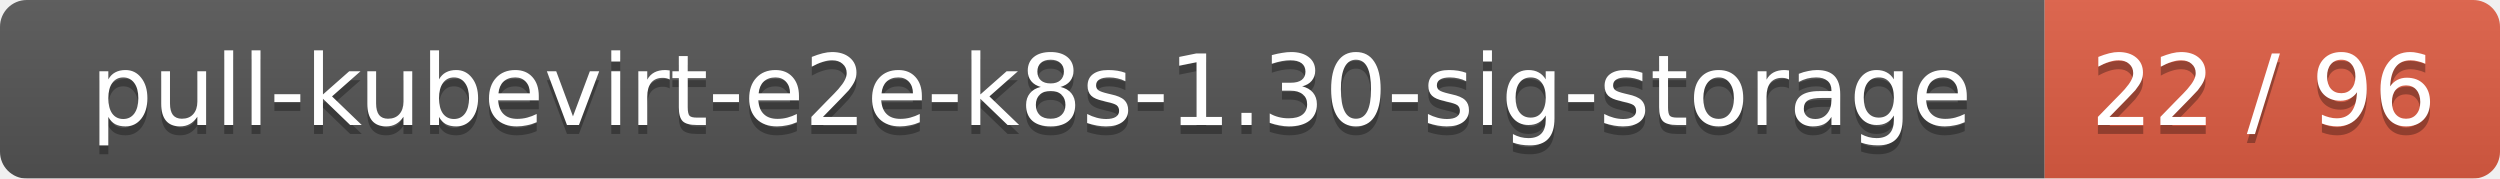
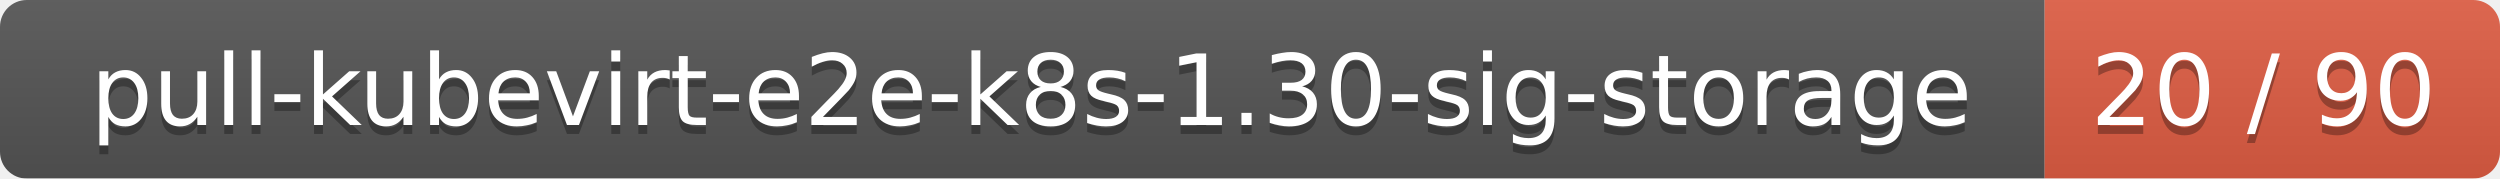
<svg xmlns="http://www.w3.org/2000/svg" width="280" height="20">
  <linearGradient id="smooth" x2="0" y2="100%">
    <stop offset="0" stop-color="#bbb" stop-opacity=".1" />
    <stop offset="1" stop-opacity=".1" />
  </linearGradient>
  <mask id="round">
    <rect width="280" height="20" rx="3" fill="#fff" />
  </mask>
  <g mask="url(#round)">
    <rect width="229" height="20" fill="#555" />
    <rect x="229" width="51" height="20" fill="#e05d44" />
    <rect width="280" height="20" fill="url(#smooth)" />
  </g>
  <g fill="#fff" text-anchor="middle" font-family="DejaVu Sans,Verdana,Geneva,sans-serif" font-size="11">
    <text x="115.5" y="15" fill="#010101" fill-opacity=".3">pull-kubevirt-e2e-k8s-1.30-sig-storage</text>
    <text x="115.5" y="14">pull-kubevirt-e2e-k8s-1.30-sig-storage</text>
-     <text x="253.5" y="15" fill="#010101" fill-opacity=".3">22 / 96</text>
-     <text x="253.5" y="14">22 / 96</text>
+     <text x="253.5" y="15" fill="#010101" fill-opacity=".3">20 / 90</text>
+     <text x="253.5" y="14">20 / 90</text>
  </g>
</svg>
